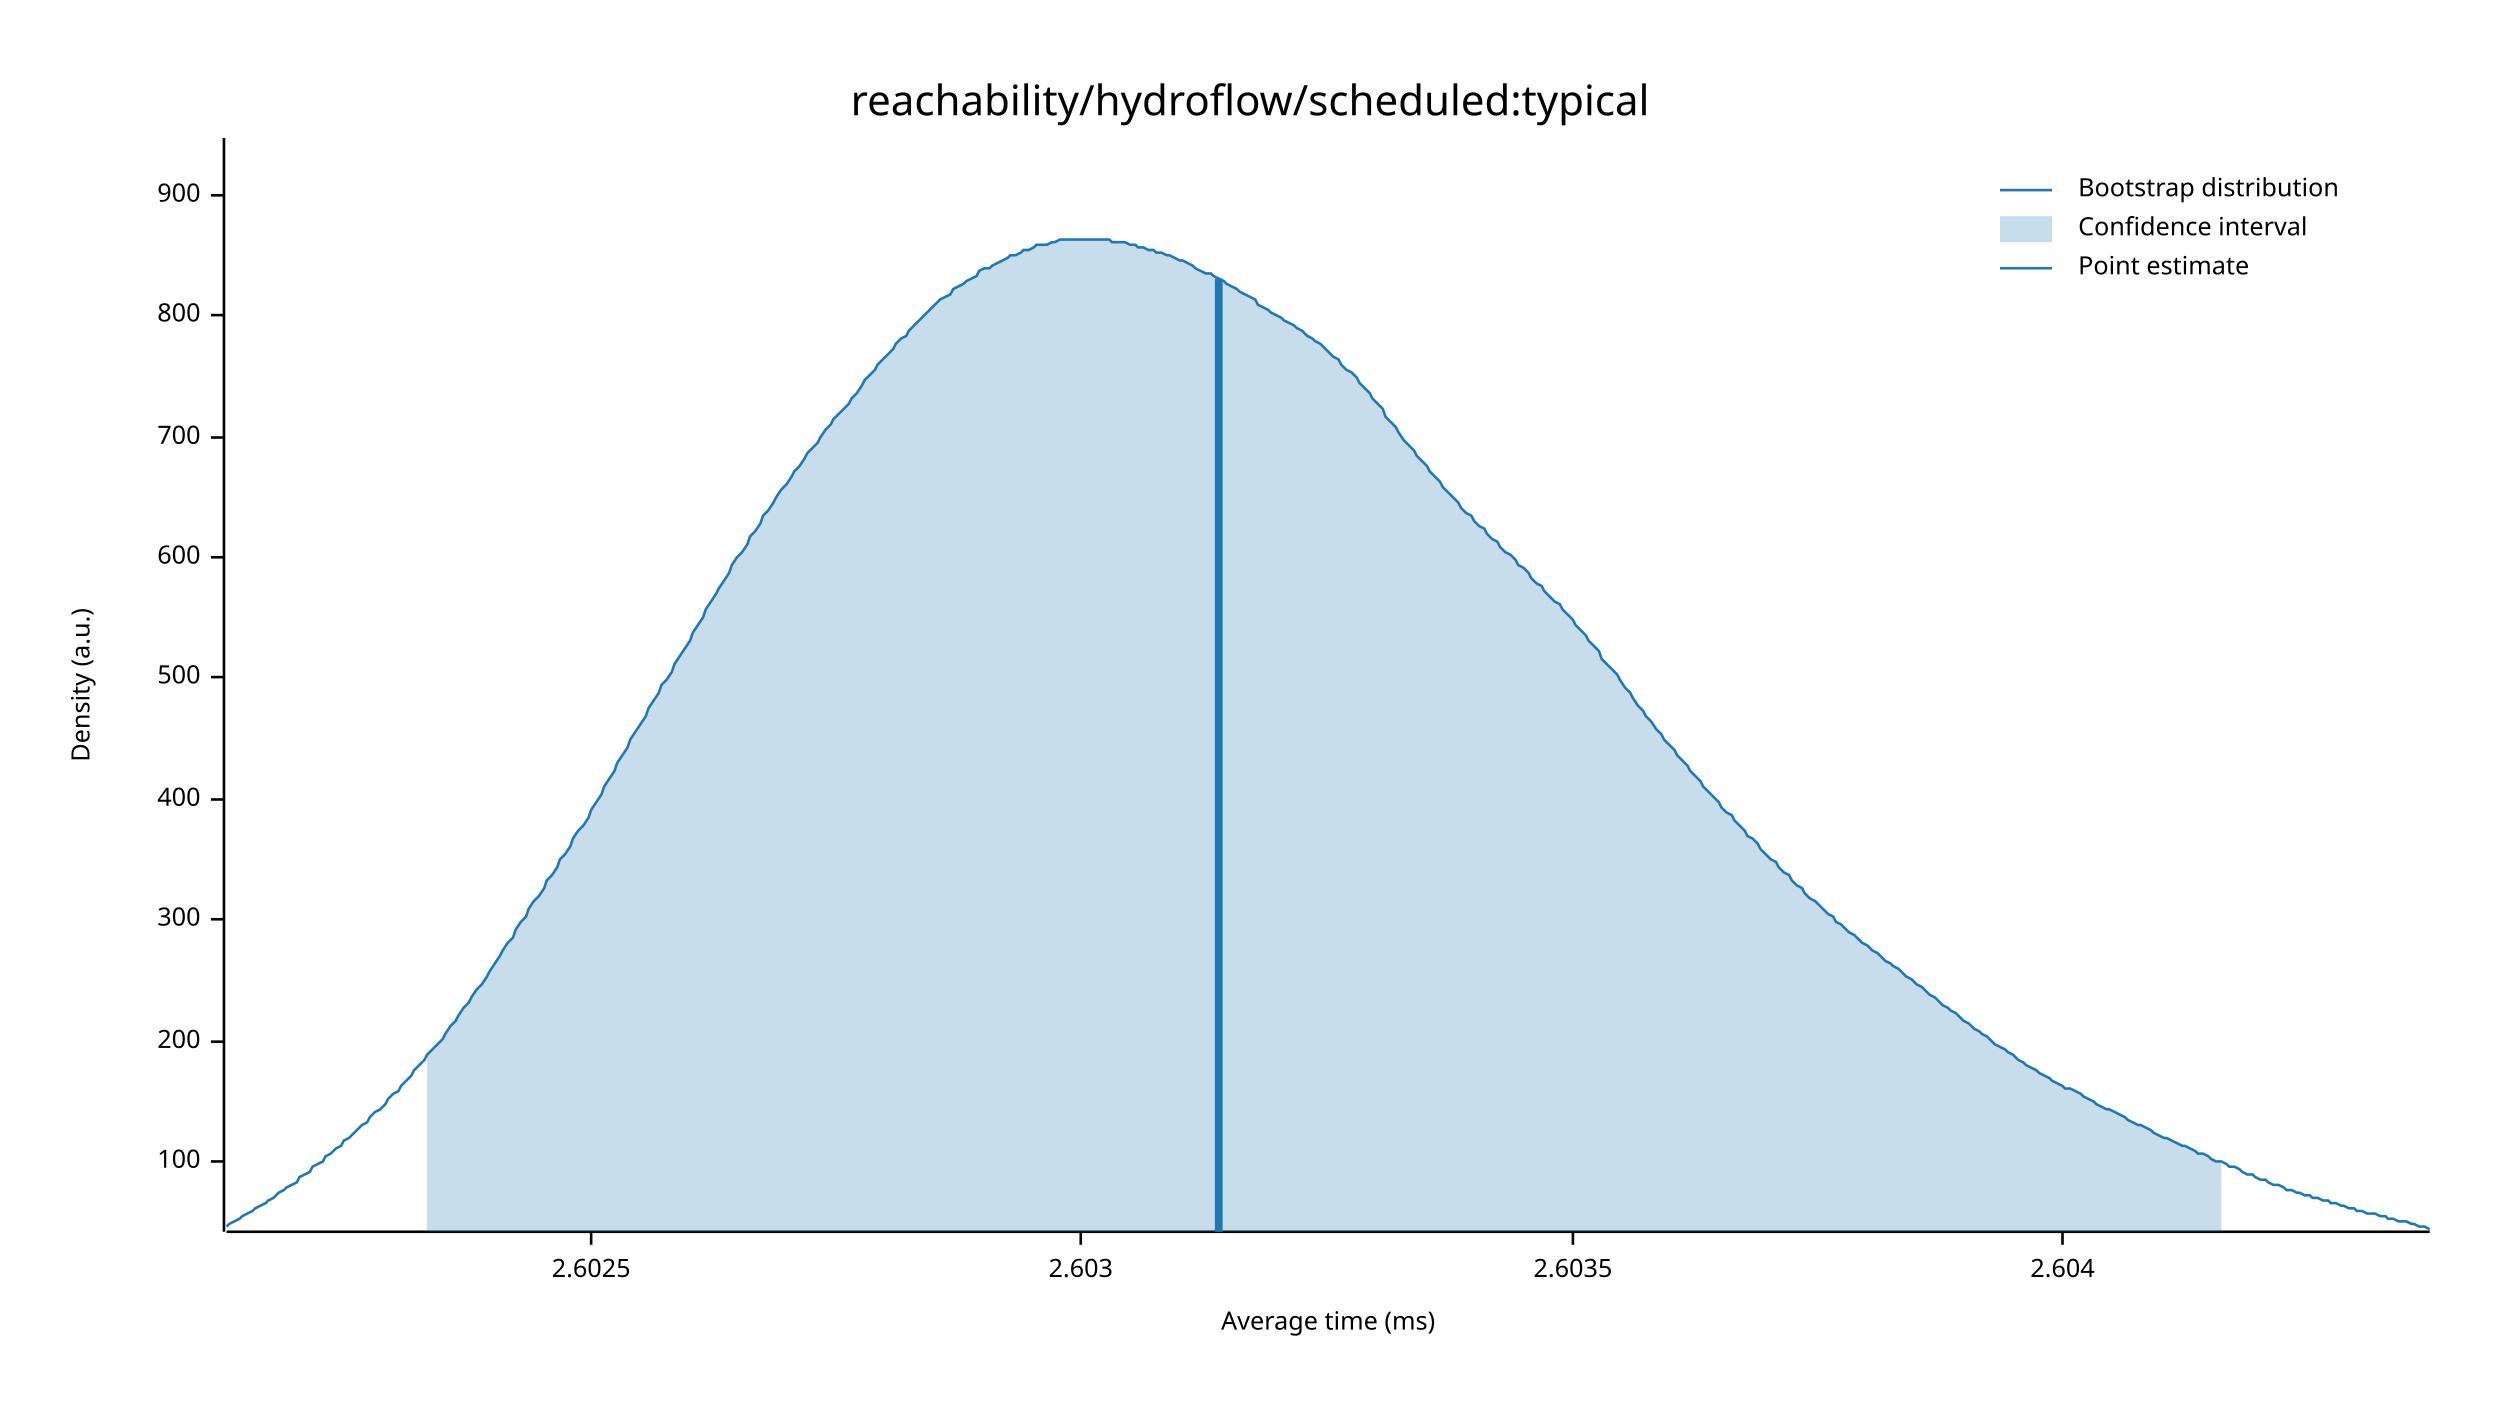
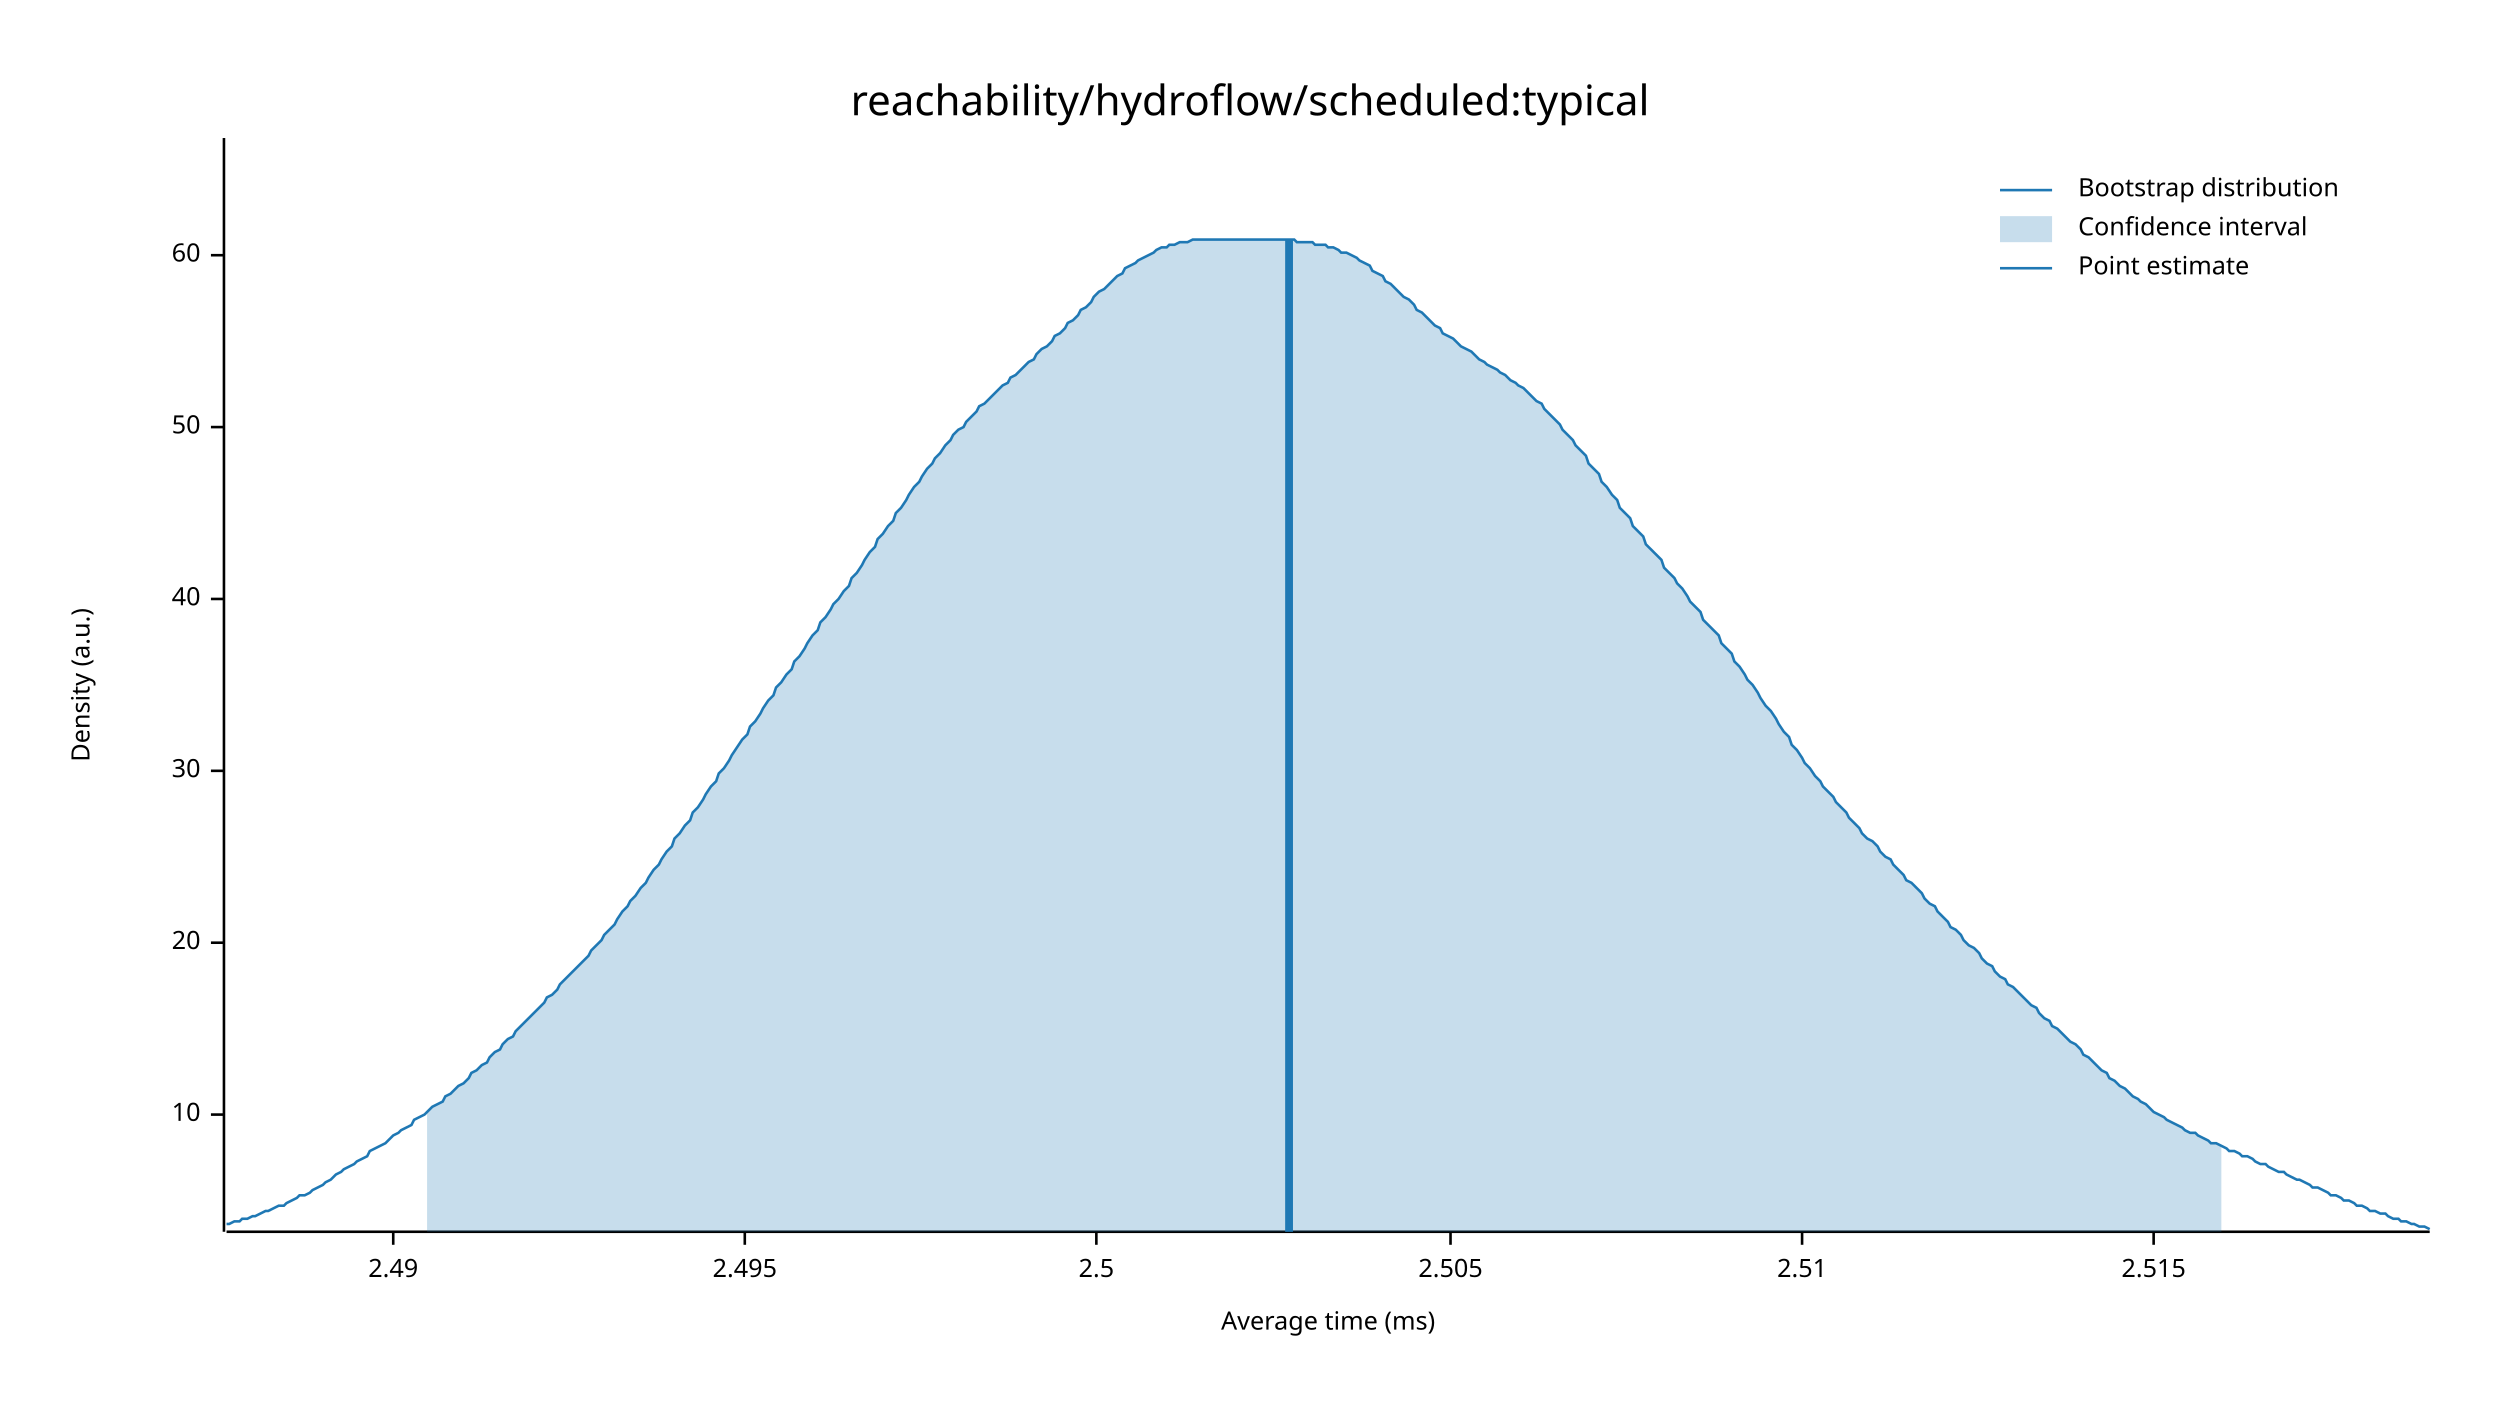
<svg xmlns="http://www.w3.org/2000/svg" width="960" height="540" viewBox="0 0 960 540">
  <text x="480" y="32" dy="0.76em" text-anchor="middle" font-family="sans-serif" font-size="16.129" opacity="1" fill="#000000">
reachability/hydroflow/scheduled:typical
</text>
  <text x="27" y="263" dy="0.76em" text-anchor="middle" font-family="sans-serif" font-size="9.677" opacity="1" fill="#000000" transform="rotate(270, 27, 263)">
Density (a.u.)
</text>
  <text x="510" y="513" dy="-0.5ex" text-anchor="middle" font-family="sans-serif" font-size="9.677" opacity="1" fill="#000000">
Average time (ms)
</text>
  <polyline fill="none" opacity="1" stroke="#000000" stroke-width="1" points="86,53 86,473 " />
-   <text x="77" y="446" dy="0.5ex" text-anchor="end" font-family="sans-serif" font-size="9.677" opacity="1" fill="#000000">
- 100
+   <text x="77" y="428" dy="0.5ex" text-anchor="end" font-family="sans-serif" font-size="9.677" opacity="1" fill="#000000">
+ 10
</text>
-   <polyline fill="none" opacity="1" stroke="#000000" stroke-width="1" points="81,446 86,446 " />
-   <text x="77" y="400" dy="0.5ex" text-anchor="end" font-family="sans-serif" font-size="9.677" opacity="1" fill="#000000">
- 200
+   <polyline fill="none" opacity="1" stroke="#000000" stroke-width="1" points="81,428 86,428 " />
+   <text x="77" y="362" dy="0.5ex" text-anchor="end" font-family="sans-serif" font-size="9.677" opacity="1" fill="#000000">
+ 20
</text>
-   <polyline fill="none" opacity="1" stroke="#000000" stroke-width="1" points="81,400 86,400 " />
-   <text x="77" y="353" dy="0.5ex" text-anchor="end" font-family="sans-serif" font-size="9.677" opacity="1" fill="#000000">
- 300
+   <polyline fill="none" opacity="1" stroke="#000000" stroke-width="1" points="81,362 86,362 " />
+   <text x="77" y="296" dy="0.5ex" text-anchor="end" font-family="sans-serif" font-size="9.677" opacity="1" fill="#000000">
+ 30
</text>
-   <polyline fill="none" opacity="1" stroke="#000000" stroke-width="1" points="81,353 86,353 " />
-   <text x="77" y="307" dy="0.5ex" text-anchor="end" font-family="sans-serif" font-size="9.677" opacity="1" fill="#000000">
- 400
+   <polyline fill="none" opacity="1" stroke="#000000" stroke-width="1" points="81,296 86,296 " />
+   <text x="77" y="230" dy="0.5ex" text-anchor="end" font-family="sans-serif" font-size="9.677" opacity="1" fill="#000000">
+ 40
</text>
-   <polyline fill="none" opacity="1" stroke="#000000" stroke-width="1" points="81,307 86,307 " />
-   <text x="77" y="260" dy="0.5ex" text-anchor="end" font-family="sans-serif" font-size="9.677" opacity="1" fill="#000000">
- 500
+   <polyline fill="none" opacity="1" stroke="#000000" stroke-width="1" points="81,230 86,230 " />
+   <text x="77" y="164" dy="0.5ex" text-anchor="end" font-family="sans-serif" font-size="9.677" opacity="1" fill="#000000">
+ 50
</text>
-   <polyline fill="none" opacity="1" stroke="#000000" stroke-width="1" points="81,260 86,260 " />
-   <text x="77" y="214" dy="0.5ex" text-anchor="end" font-family="sans-serif" font-size="9.677" opacity="1" fill="#000000">
- 600
+   <polyline fill="none" opacity="1" stroke="#000000" stroke-width="1" points="81,164 86,164 " />
+   <text x="77" y="98" dy="0.5ex" text-anchor="end" font-family="sans-serif" font-size="9.677" opacity="1" fill="#000000">
+ 60
</text>
-   <polyline fill="none" opacity="1" stroke="#000000" stroke-width="1" points="81,214 86,214 " />
-   <text x="77" y="168" dy="0.5ex" text-anchor="end" font-family="sans-serif" font-size="9.677" opacity="1" fill="#000000">
- 700
+   <polyline fill="none" opacity="1" stroke="#000000" stroke-width="1" points="81,98 86,98 " />
+   <polyline fill="none" opacity="1" stroke="#000000" stroke-width="1" points="87,473 933,473 " />
+   <text x="151" y="483" dy="0.76em" text-anchor="middle" font-family="sans-serif" font-size="9.677" opacity="1" fill="#000000">
+ 2.49
</text>
-   <polyline fill="none" opacity="1" stroke="#000000" stroke-width="1" points="81,168 86,168 " />
-   <text x="77" y="121" dy="0.5ex" text-anchor="end" font-family="sans-serif" font-size="9.677" opacity="1" fill="#000000">
- 800
+   <polyline fill="none" opacity="1" stroke="#000000" stroke-width="1" points="151,473 151,478 " />
+   <text x="286" y="483" dy="0.76em" text-anchor="middle" font-family="sans-serif" font-size="9.677" opacity="1" fill="#000000">
+ 2.495
</text>
-   <polyline fill="none" opacity="1" stroke="#000000" stroke-width="1" points="81,121 86,121 " />
-   <text x="77" y="75" dy="0.5ex" text-anchor="end" font-family="sans-serif" font-size="9.677" opacity="1" fill="#000000">
- 900
+   <polyline fill="none" opacity="1" stroke="#000000" stroke-width="1" points="286,473 286,478 " />
+   <text x="421" y="483" dy="0.76em" text-anchor="middle" font-family="sans-serif" font-size="9.677" opacity="1" fill="#000000">
+ 2.5
</text>
-   <polyline fill="none" opacity="1" stroke="#000000" stroke-width="1" points="81,75 86,75 " />
-   <polyline fill="none" opacity="1" stroke="#000000" stroke-width="1" points="87,473 933,473 " />
-   <text x="227" y="483" dy="0.76em" text-anchor="middle" font-family="sans-serif" font-size="9.677" opacity="1" fill="#000000">
- 2.6025
+   <polyline fill="none" opacity="1" stroke="#000000" stroke-width="1" points="421,473 421,478 " />
+   <text x="557" y="483" dy="0.76em" text-anchor="middle" font-family="sans-serif" font-size="9.677" opacity="1" fill="#000000">
+ 2.505
</text>
-   <polyline fill="none" opacity="1" stroke="#000000" stroke-width="1" points="227,473 227,478 " />
-   <text x="415" y="483" dy="0.76em" text-anchor="middle" font-family="sans-serif" font-size="9.677" opacity="1" fill="#000000">
- 2.603
+   <polyline fill="none" opacity="1" stroke="#000000" stroke-width="1" points="557,473 557,478 " />
+   <text x="692" y="483" dy="0.76em" text-anchor="middle" font-family="sans-serif" font-size="9.677" opacity="1" fill="#000000">
+ 2.51
</text>
-   <polyline fill="none" opacity="1" stroke="#000000" stroke-width="1" points="415,473 415,478 " />
-   <text x="604" y="483" dy="0.76em" text-anchor="middle" font-family="sans-serif" font-size="9.677" opacity="1" fill="#000000">
- 2.6035
+   <polyline fill="none" opacity="1" stroke="#000000" stroke-width="1" points="692,473 692,478 " />
+   <text x="827" y="483" dy="0.76em" text-anchor="middle" font-family="sans-serif" font-size="9.677" opacity="1" fill="#000000">
+ 2.515
</text>
-   <polyline fill="none" opacity="1" stroke="#000000" stroke-width="1" points="604,473 604,478 " />
-   <text x="792" y="483" dy="0.76em" text-anchor="middle" font-family="sans-serif" font-size="9.677" opacity="1" fill="#000000">
- 2.604
- </text>
-   <polyline fill="none" opacity="1" stroke="#000000" stroke-width="1" points="792,473 792,478 " />
-   <polyline fill="none" opacity="1" stroke="#1F78B4" stroke-width="1" points="87,471 88,470 90,469 92,468 93,467 95,466 97,465 98,464 100,463 102,462 103,461 105,460 107,458 109,457 110,456 112,455 114,454 115,452 117,451 119,450 120,448 122,447 124,446 125,444 127,443 129,441 131,440 132,438 134,437 136,435 137,434 139,432 141,431 142,429 144,427 146,426 148,424 149,422 151,420 153,419 154,417 156,415 158,413 159,411 161,409 163,407 164,405 166,403 168,401 170,399 171,397 173,394 175,392 176,390 178,387 180,385 181,383 183,380 185,378 187,375 188,373 190,370 192,367 193,365 195,362 197,360 198,357 200,354 202,352 203,349 205,346 207,344 209,341 210,338 212,336 214,333 215,330 217,328 219,325 220,322 222,319 224,317 226,314 227,311 229,308 231,305 232,302 234,299 236,296 237,293 239,290 241,287 242,284 244,281 246,278 248,275 249,272 251,269 253,266 254,263 256,261 258,258 259,255 261,252 263,249 265,246 266,243 268,240 270,237 271,234 273,231 275,228 276,226 278,223 280,220 281,217 283,214 285,212 287,209 288,206 290,204 292,201 293,198 295,196 297,193 298,191 300,188 302,186 304,183 305,181 307,179 309,176 310,174 312,172 314,170 315,168 317,165 319,163 320,161 322,159 324,157 326,155 327,153 329,151 331,148 332,146 334,144 336,142 337,140 339,138 341,136 343,134 344,132 346,130 348,129 349,127 351,125 353,123 354,122 356,120 358,118 359,117 361,115 363,114 365,113 366,111 368,110 370,109 371,108 373,107 375,106 376,104 378,103 380,103 381,102 383,101 385,100 387,99 388,98 390,98 392,97 393,96 395,96 397,95 398,94 400,94 402,94 404,93 405,93 407,92 409,92 410,92 412,92 414,92 415,92 417,92 419,92 420,92 422,92 424,92 426,92 427,93 429,93 431,93 432,93 434,94 436,94 437,95 439,95 441,96 443,96 444,97 446,97 448,98 449,98 451,99 453,100 454,100 456,101 458,102 459,103 461,104 463,105 465,105 466,106 468,107 470,108 471,109 473,110 475,111 476,112 478,113 480,114 482,115 483,117 485,118 487,119 488,120 490,121 492,122 493,123 495,124 497,125 498,126 500,127 502,129 504,130 505,131 507,132 509,134 510,135 512,137 514,138 515,140 517,142 519,143 521,145 522,147 524,149 526,151 527,153 529,155 531,157 532,160 534,162 536,164 537,166 539,169 541,171 543,173 544,175 546,177 548,179 549,181 551,183 553,185 554,187 556,189 558,191 560,193 561,195 563,197 565,198 566,200 568,202 570,203 571,205 573,207 575,208 576,210 578,212 580,213 582,215 583,217 585,218 587,220 588,222 590,224 592,225 593,227 595,229 597,231 599,232 600,234 602,236 604,238 605,240 607,242 609,244 610,246 612,248 614,250 615,253 617,255 619,257 621,259 622,261 624,264 626,266 627,268 629,271 631,273 632,275 634,277 636,280 638,282 639,284 641,286 643,288 644,290 646,292 648,294 649,296 651,298 653,300 654,302 656,304 658,306 660,308 661,310 663,312 665,313 666,315 668,317 670,319 671,321 673,322 675,324 676,326 678,328 680,330 682,331 683,333 685,335 687,336 688,338 690,340 692,341 693,343 695,345 697,346 699,348 700,349 702,351 704,352 705,354 707,355 709,357 710,358 712,359 714,361 715,362 717,363 719,365 721,366 722,367 724,369 726,370 727,371 729,372 731,374 732,375 734,376 736,378 738,379 739,380 741,382 743,383 744,384 746,386 748,387 749,388 751,389 753,391 754,392 756,393 758,395 760,396 761,397 763,398 765,400 766,401 768,402 770,403 771,404 773,405 775,407 777,408 778,409 780,410 782,411 783,412 785,413 787,414 788,415 790,416 792,417 793,418 795,418 797,419 799,420 800,421 802,422 804,423 805,424 807,425 809,426 810,426 812,427 814,428 816,429 817,430 819,431 821,432 822,432 824,433 826,434 827,435 829,436 831,437 832,437 834,438 836,439 838,440 839,440 841,441 843,442 844,443 846,443 848,444 849,445 851,446 853,446 855,447 856,448 858,448 860,449 861,450 863,451 865,451 866,452 868,453 870,453 871,454 873,455 875,455 877,456 878,457 880,457 882,458 883,458 885,459 887,459 888,460 890,460 892,461 894,461 895,462 897,462 899,463 900,463 902,464 904,464 905,465 907,465 909,466 910,466 912,466 914,467 916,467 917,468 919,468 921,469 922,469 924,469 926,470 927,470 929,471 931,471 933,472 " />
-   <polygon opacity="0.25" fill="#1F78B4" points="164,405 166,403 168,401 170,399 171,397 173,394 175,392 176,390 178,387 180,385 181,383 183,380 185,378 187,375 188,373 190,370 192,367 193,365 195,362 197,360 198,357 200,354 202,352 203,349 205,346 207,344 209,341 210,338 212,336 214,333 215,330 217,328 219,325 220,322 222,319 224,317 226,314 227,311 229,308 231,305 232,302 234,299 236,296 237,293 239,290 241,287 242,284 244,281 246,278 248,275 249,272 251,269 253,266 254,263 256,261 258,258 259,255 261,252 263,249 265,246 266,243 268,240 270,237 271,234 273,231 275,228 276,226 278,223 280,220 281,217 283,214 285,212 287,209 288,206 290,204 292,201 293,198 295,196 297,193 298,191 300,188 302,186 304,183 305,181 307,179 309,176 310,174 312,172 314,170 315,168 317,165 319,163 320,161 322,159 324,157 326,155 327,153 329,151 331,148 332,146 334,144 336,142 337,140 339,138 341,136 343,134 344,132 346,130 348,129 349,127 351,125 353,123 354,122 356,120 358,118 359,117 361,115 363,114 365,113 366,111 368,110 370,109 371,108 373,107 375,106 376,104 378,103 380,103 381,102 383,101 385,100 387,99 388,98 390,98 392,97 393,96 395,96 397,95 398,94 400,94 402,94 404,93 405,93 407,92 409,92 410,92 412,92 414,92 415,92 417,92 419,92 420,92 422,92 424,92 426,92 427,93 429,93 431,93 432,93 434,94 436,94 437,95 439,95 441,96 443,96 444,97 446,97 448,98 449,98 451,99 453,100 454,100 456,101 458,102 459,103 461,104 463,105 465,105 466,106 468,107 470,108 471,109 473,110 475,111 476,112 478,113 480,114 482,115 483,117 485,118 487,119 488,120 490,121 492,122 493,123 495,124 497,125 498,126 500,127 502,129 504,130 505,131 507,132 509,134 510,135 512,137 514,138 515,140 517,142 519,143 521,145 522,147 524,149 526,151 527,153 529,155 531,157 532,160 534,162 536,164 537,166 539,169 541,171 543,173 544,175 546,177 548,179 549,181 551,183 553,185 554,187 556,189 558,191 560,193 561,195 563,197 565,198 566,200 568,202 570,203 571,205 573,207 575,208 576,210 578,212 580,213 582,215 583,217 585,218 587,220 588,222 590,224 592,225 593,227 595,229 597,231 599,232 600,234 602,236 604,238 605,240 607,242 609,244 610,246 612,248 614,250 615,253 617,255 619,257 621,259 622,261 624,264 626,266 627,268 629,271 631,273 632,275 634,277 636,280 638,282 639,284 641,286 643,288 644,290 646,292 648,294 649,296 651,298 653,300 654,302 656,304 658,306 660,308 661,310 663,312 665,313 666,315 668,317 670,319 671,321 673,322 675,324 676,326 678,328 680,330 682,331 683,333 685,335 687,336 688,338 690,340 692,341 693,343 695,345 697,346 699,348 700,349 702,351 704,352 705,354 707,355 709,357 710,358 712,359 714,361 715,362 717,363 719,365 721,366 722,367 724,369 726,370 727,371 729,372 731,374 732,375 734,376 736,378 738,379 739,380 741,382 743,383 744,384 746,386 748,387 749,388 751,389 753,391 754,392 756,393 758,395 760,396 761,397 763,398 765,400 766,401 768,402 770,403 771,404 773,405 775,407 777,408 778,409 780,410 782,411 783,412 785,413 787,414 788,415 790,416 792,417 793,418 795,418 797,419 799,420 800,421 802,422 804,423 805,424 807,425 809,426 810,426 812,427 814,428 816,429 817,430 819,431 821,432 822,432 824,433 826,434 827,435 829,436 831,437 832,437 834,438 836,439 838,440 839,440 841,441 843,442 844,443 846,443 848,444 849,445 851,446 853,446 853,473 164,473 " />
-   <polyline fill="none" opacity="1" stroke="#1F78B4" stroke-width="3" points="468,473 468,107 " />
+   <polyline fill="none" opacity="1" stroke="#000000" stroke-width="1" points="827,473 827,478 " />
+   <polyline fill="none" opacity="1" stroke="#1F78B4" stroke-width="1" points="87,470 88,470 90,469 92,469 93,468 95,468 97,467 98,467 100,466 102,465 103,465 105,464 107,463 109,463 110,462 112,461 114,460 115,459 117,459 119,458 120,457 122,456 124,455 125,454 127,453 129,451 131,450 132,449 134,448 136,447 137,446 139,445 141,444 142,442 144,441 146,440 148,439 149,438 151,436 153,435 154,434 156,433 158,432 159,430 161,429 163,428 164,427 166,425 168,424 170,423 171,421 173,420 175,418 176,417 178,416 180,414 181,412 183,411 185,409 187,408 188,406 190,404 192,403 193,401 195,399 197,398 198,396 200,394 202,392 203,391 205,389 207,387 209,385 210,383 212,382 214,380 215,378 217,376 219,374 220,373 222,371 224,369 226,367 227,365 229,363 231,361 232,359 234,357 236,355 237,353 239,350 241,348 242,346 244,344 246,341 248,339 249,337 251,334 253,332 254,330 256,327 258,325 259,322 261,320 263,317 265,315 266,312 268,310 270,307 271,305 273,302 275,300 276,297 278,295 280,292 281,290 283,287 285,284 287,282 288,279 290,277 292,274 293,272 295,269 297,267 298,264 300,262 302,259 304,257 305,254 307,252 309,249 310,247 312,244 314,242 315,239 317,237 319,234 320,232 322,230 324,227 326,225 327,222 329,220 331,217 332,215 334,212 336,210 337,207 339,205 341,202 343,200 344,197 346,195 348,192 349,190 351,187 353,185 354,183 356,180 358,178 359,176 361,174 363,171 365,169 366,167 368,165 370,164 371,162 373,160 375,158 376,156 378,155 380,153 381,152 383,150 385,148 387,147 388,145 390,144 392,142 393,141 395,139 397,138 398,136 400,134 402,133 404,131 405,129 407,128 409,126 410,124 412,123 414,121 415,119 417,118 419,116 420,114 422,112 424,111 426,109 427,108 429,106 431,105 432,103 434,102 436,101 437,100 439,99 441,98 443,97 444,96 446,95 448,95 449,94 451,94 453,93 454,93 456,93 458,92 459,92 461,92 463,92 465,92 466,92 468,92 470,92 471,92 473,92 475,92 476,92 478,92 480,92 482,92 483,92 485,92 487,92 488,92 490,92 492,92 493,92 495,92 497,92 498,93 500,93 502,93 504,93 505,94 507,94 509,94 510,95 512,95 514,96 515,97 517,97 519,98 521,99 522,100 524,101 526,102 527,104 529,105 531,106 532,108 534,109 536,111 537,112 539,114 541,115 543,117 544,119 546,120 548,122 549,123 551,125 553,126 554,128 556,129 558,130 560,132 561,133 563,134 565,135 566,136 568,138 570,139 571,140 573,141 575,142 576,143 578,144 580,146 582,147 583,148 585,149 587,151 588,152 590,154 592,155 593,157 595,159 597,161 599,163 600,165 602,167 604,169 605,171 607,173 609,175 610,178 612,180 614,182 615,185 617,187 619,190 621,192 622,195 624,197 626,199 627,202 629,204 631,206 632,209 634,211 636,213 638,215 639,218 641,220 643,222 644,224 646,226 648,229 649,231 651,233 653,235 654,238 656,240 658,242 660,244 661,247 663,249 665,251 666,254 668,256 670,259 671,261 673,263 675,266 676,268 678,271 680,273 682,276 683,278 685,281 687,283 688,286 690,288 692,291 693,293 695,295 697,298 699,300 700,302 702,304 704,306 705,308 707,310 709,312 710,314 712,316 714,318 715,320 717,322 719,323 721,325 722,327 724,329 726,330 727,332 729,334 731,336 732,338 734,339 736,341 738,343 739,345 741,347 743,348 744,350 746,352 748,354 749,356 751,357 753,359 754,361 756,363 758,364 760,366 761,368 763,370 765,371 766,373 768,375 770,376 771,378 773,379 775,381 777,383 778,384 780,386 782,387 783,389 785,391 787,392 788,394 790,395 792,397 793,398 795,400 797,401 799,403 800,405 802,406 804,408 805,409 807,411 809,412 810,414 812,415 814,417 816,418 817,419 819,421 821,422 822,423 824,424 826,426 827,427 829,428 831,429 832,430 834,431 836,432 838,433 839,434 841,435 843,435 844,436 846,437 848,438 849,439 851,439 853,440 855,441 856,442 858,442 860,443 861,444 863,444 865,445 866,446 868,447 870,447 871,448 873,449 875,450 877,450 878,451 880,452 882,453 883,453 885,454 887,455 888,456 890,456 892,457 894,458 895,459 897,459 899,460 900,461 902,461 904,462 905,463 907,463 909,464 910,465 912,465 914,466 916,466 917,467 919,468 921,468 922,469 924,469 926,470 927,470 929,471 931,471 933,472 " />
+   <polygon opacity="0.25" fill="#1F78B4" points="164,427 166,425 168,424 170,423 171,421 173,420 175,418 176,417 178,416 180,414 181,412 183,411 185,409 187,408 188,406 190,404 192,403 193,401 195,399 197,398 198,396 200,394 202,392 203,391 205,389 207,387 209,385 210,383 212,382 214,380 215,378 217,376 219,374 220,373 222,371 224,369 226,367 227,365 229,363 231,361 232,359 234,357 236,355 237,353 239,350 241,348 242,346 244,344 246,341 248,339 249,337 251,334 253,332 254,330 256,327 258,325 259,322 261,320 263,317 265,315 266,312 268,310 270,307 271,305 273,302 275,300 276,297 278,295 280,292 281,290 283,287 285,284 287,282 288,279 290,277 292,274 293,272 295,269 297,267 298,264 300,262 302,259 304,257 305,254 307,252 309,249 310,247 312,244 314,242 315,239 317,237 319,234 320,232 322,230 324,227 326,225 327,222 329,220 331,217 332,215 334,212 336,210 337,207 339,205 341,202 343,200 344,197 346,195 348,192 349,190 351,187 353,185 354,183 356,180 358,178 359,176 361,174 363,171 365,169 366,167 368,165 370,164 371,162 373,160 375,158 376,156 378,155 380,153 381,152 383,150 385,148 387,147 388,145 390,144 392,142 393,141 395,139 397,138 398,136 400,134 402,133 404,131 405,129 407,128 409,126 410,124 412,123 414,121 415,119 417,118 419,116 420,114 422,112 424,111 426,109 427,108 429,106 431,105 432,103 434,102 436,101 437,100 439,99 441,98 443,97 444,96 446,95 448,95 449,94 451,94 453,93 454,93 456,93 458,92 459,92 461,92 463,92 465,92 466,92 468,92 470,92 471,92 473,92 475,92 476,92 478,92 480,92 482,92 483,92 485,92 487,92 488,92 490,92 492,92 493,92 495,92 497,92 498,93 500,93 502,93 504,93 505,94 507,94 509,94 510,95 512,95 514,96 515,97 517,97 519,98 521,99 522,100 524,101 526,102 527,104 529,105 531,106 532,108 534,109 536,111 537,112 539,114 541,115 543,117 544,119 546,120 548,122 549,123 551,125 553,126 554,128 556,129 558,130 560,132 561,133 563,134 565,135 566,136 568,138 570,139 571,140 573,141 575,142 576,143 578,144 580,146 582,147 583,148 585,149 587,151 588,152 590,154 592,155 593,157 595,159 597,161 599,163 600,165 602,167 604,169 605,171 607,173 609,175 610,178 612,180 614,182 615,185 617,187 619,190 621,192 622,195 624,197 626,199 627,202 629,204 631,206 632,209 634,211 636,213 638,215 639,218 641,220 643,222 644,224 646,226 648,229 649,231 651,233 653,235 654,238 656,240 658,242 660,244 661,247 663,249 665,251 666,254 668,256 670,259 671,261 673,263 675,266 676,268 678,271 680,273 682,276 683,278 685,281 687,283 688,286 690,288 692,291 693,293 695,295 697,298 699,300 700,302 702,304 704,306 705,308 707,310 709,312 710,314 712,316 714,318 715,320 717,322 719,323 721,325 722,327 724,329 726,330 727,332 729,334 731,336 732,338 734,339 736,341 738,343 739,345 741,347 743,348 744,350 746,352 748,354 749,356 751,357 753,359 754,361 756,363 758,364 760,366 761,368 763,370 765,371 766,373 768,375 770,376 771,378 773,379 775,381 777,383 778,384 780,386 782,387 783,389 785,391 787,392 788,394 790,395 792,397 793,398 795,400 797,401 799,403 800,405 802,406 804,408 805,409 807,411 809,412 810,414 812,415 814,417 816,418 817,419 819,421 821,422 822,423 824,424 826,426 827,427 829,428 831,429 832,430 834,431 836,432 838,433 839,434 841,435 843,435 844,436 846,437 848,438 849,439 851,439 853,440 853,473 164,473 " />
+   <polyline fill="none" opacity="1" stroke="#1F78B4" stroke-width="3" points="495,473 495,92 " />
  <text x="798" y="68" dy="0.76em" text-anchor="start" font-family="sans-serif" font-size="9.677" opacity="1" fill="#000000">
Bootstrap distribution
</text>
  <text x="798" y="83" dy="0.76em" text-anchor="start" font-family="sans-serif" font-size="9.677" opacity="1" fill="#000000">
Confidence interval
</text>
  <text x="798" y="98" dy="0.76em" text-anchor="start" font-family="sans-serif" font-size="9.677" opacity="1" fill="#000000">
Point estimate
</text>
  <polyline fill="none" opacity="1" stroke="#1F78B4" stroke-width="1" points="768,73 788,73 " />
  <rect x="768" y="83" width="20" height="10" opacity="0.25" fill="#1F78B4" stroke="none" />
  <polyline fill="none" opacity="1" stroke="#1F78B4" stroke-width="1" points="768,103 788,103 " />
</svg>
